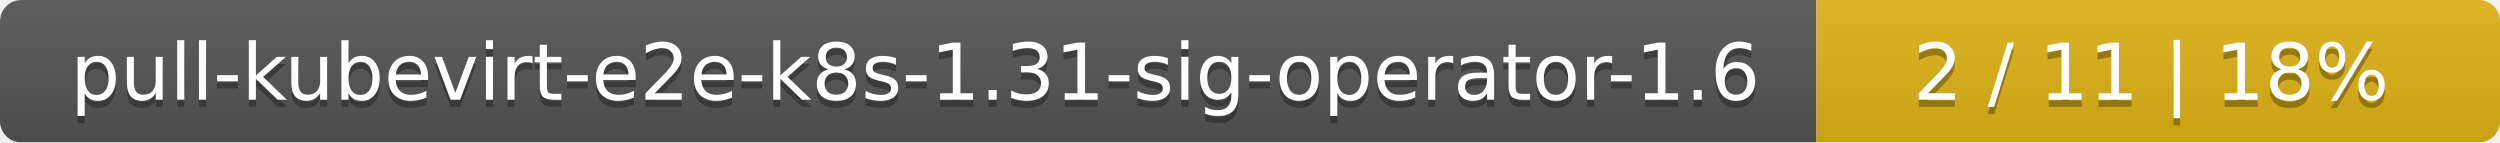
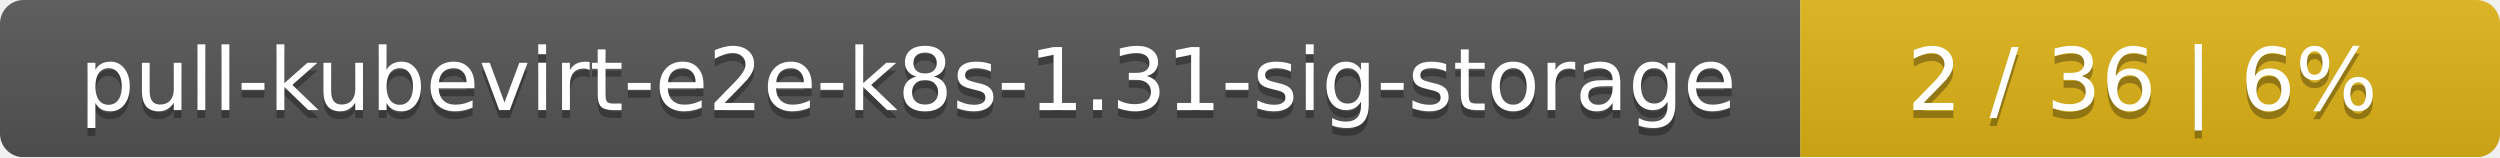
- <svg xmlns="http://www.w3.org/2000/svg" width="351" height="20">
+ <svg xmlns="http://www.w3.org/2000/svg" width="318" height="20">
  <linearGradient id="smooth" x2="0" y2="100%">
    <stop offset="0" stop-color="#bbb" stop-opacity=".1" />
    <stop offset="1" stop-opacity=".1" />
  </linearGradient>
  <mask id="round">
-     <rect width="351" height="20" rx="3" fill="#fff" />
+     <rect width="318" height="20" rx="3" fill="#fff" />
  </mask>
  <g mask="url(#round)">
-     <rect width="255" height="20" fill="#555" />
-     <rect x="255" width="96" height="20" fill="#dfb317" />
-     <rect width="351" height="20" fill="url(#smooth)" />
+     <rect width="229" height="20" fill="#555" />
+     <rect x="229" width="89" height="20" fill="#dfb317" />
+     <rect width="318" height="20" fill="url(#smooth)" />
  </g>
  <g fill="#fff" text-anchor="middle" font-family="DejaVu Sans,Verdana,Geneva,sans-serif" font-size="11">
-     <text x="128.5" y="15" fill="#010101" fill-opacity=".3">pull-kubevirt-e2e-k8s-1.31-sig-operator-1.6</text>
-     <text x="128.5" y="14">pull-kubevirt-e2e-k8s-1.31-sig-operator-1.6</text>
-     <text x="302" y="15" fill="#010101" fill-opacity=".3">2 / 11    |    18%</text>
-     <text x="302" y="14">2 / 11    |    18%</text>
+     <text x="115.5" y="15" fill="#010101" fill-opacity=".3">pull-kubevirt-e2e-k8s-1.31-sig-storage</text>
+     <text x="115.5" y="14">pull-kubevirt-e2e-k8s-1.31-sig-storage</text>
+     <text x="272.5" y="15" fill="#010101" fill-opacity=".3">2 / 36    |    6%</text>
+     <text x="272.5" y="14">2 / 36    |    6%</text>
  </g>
</svg>
